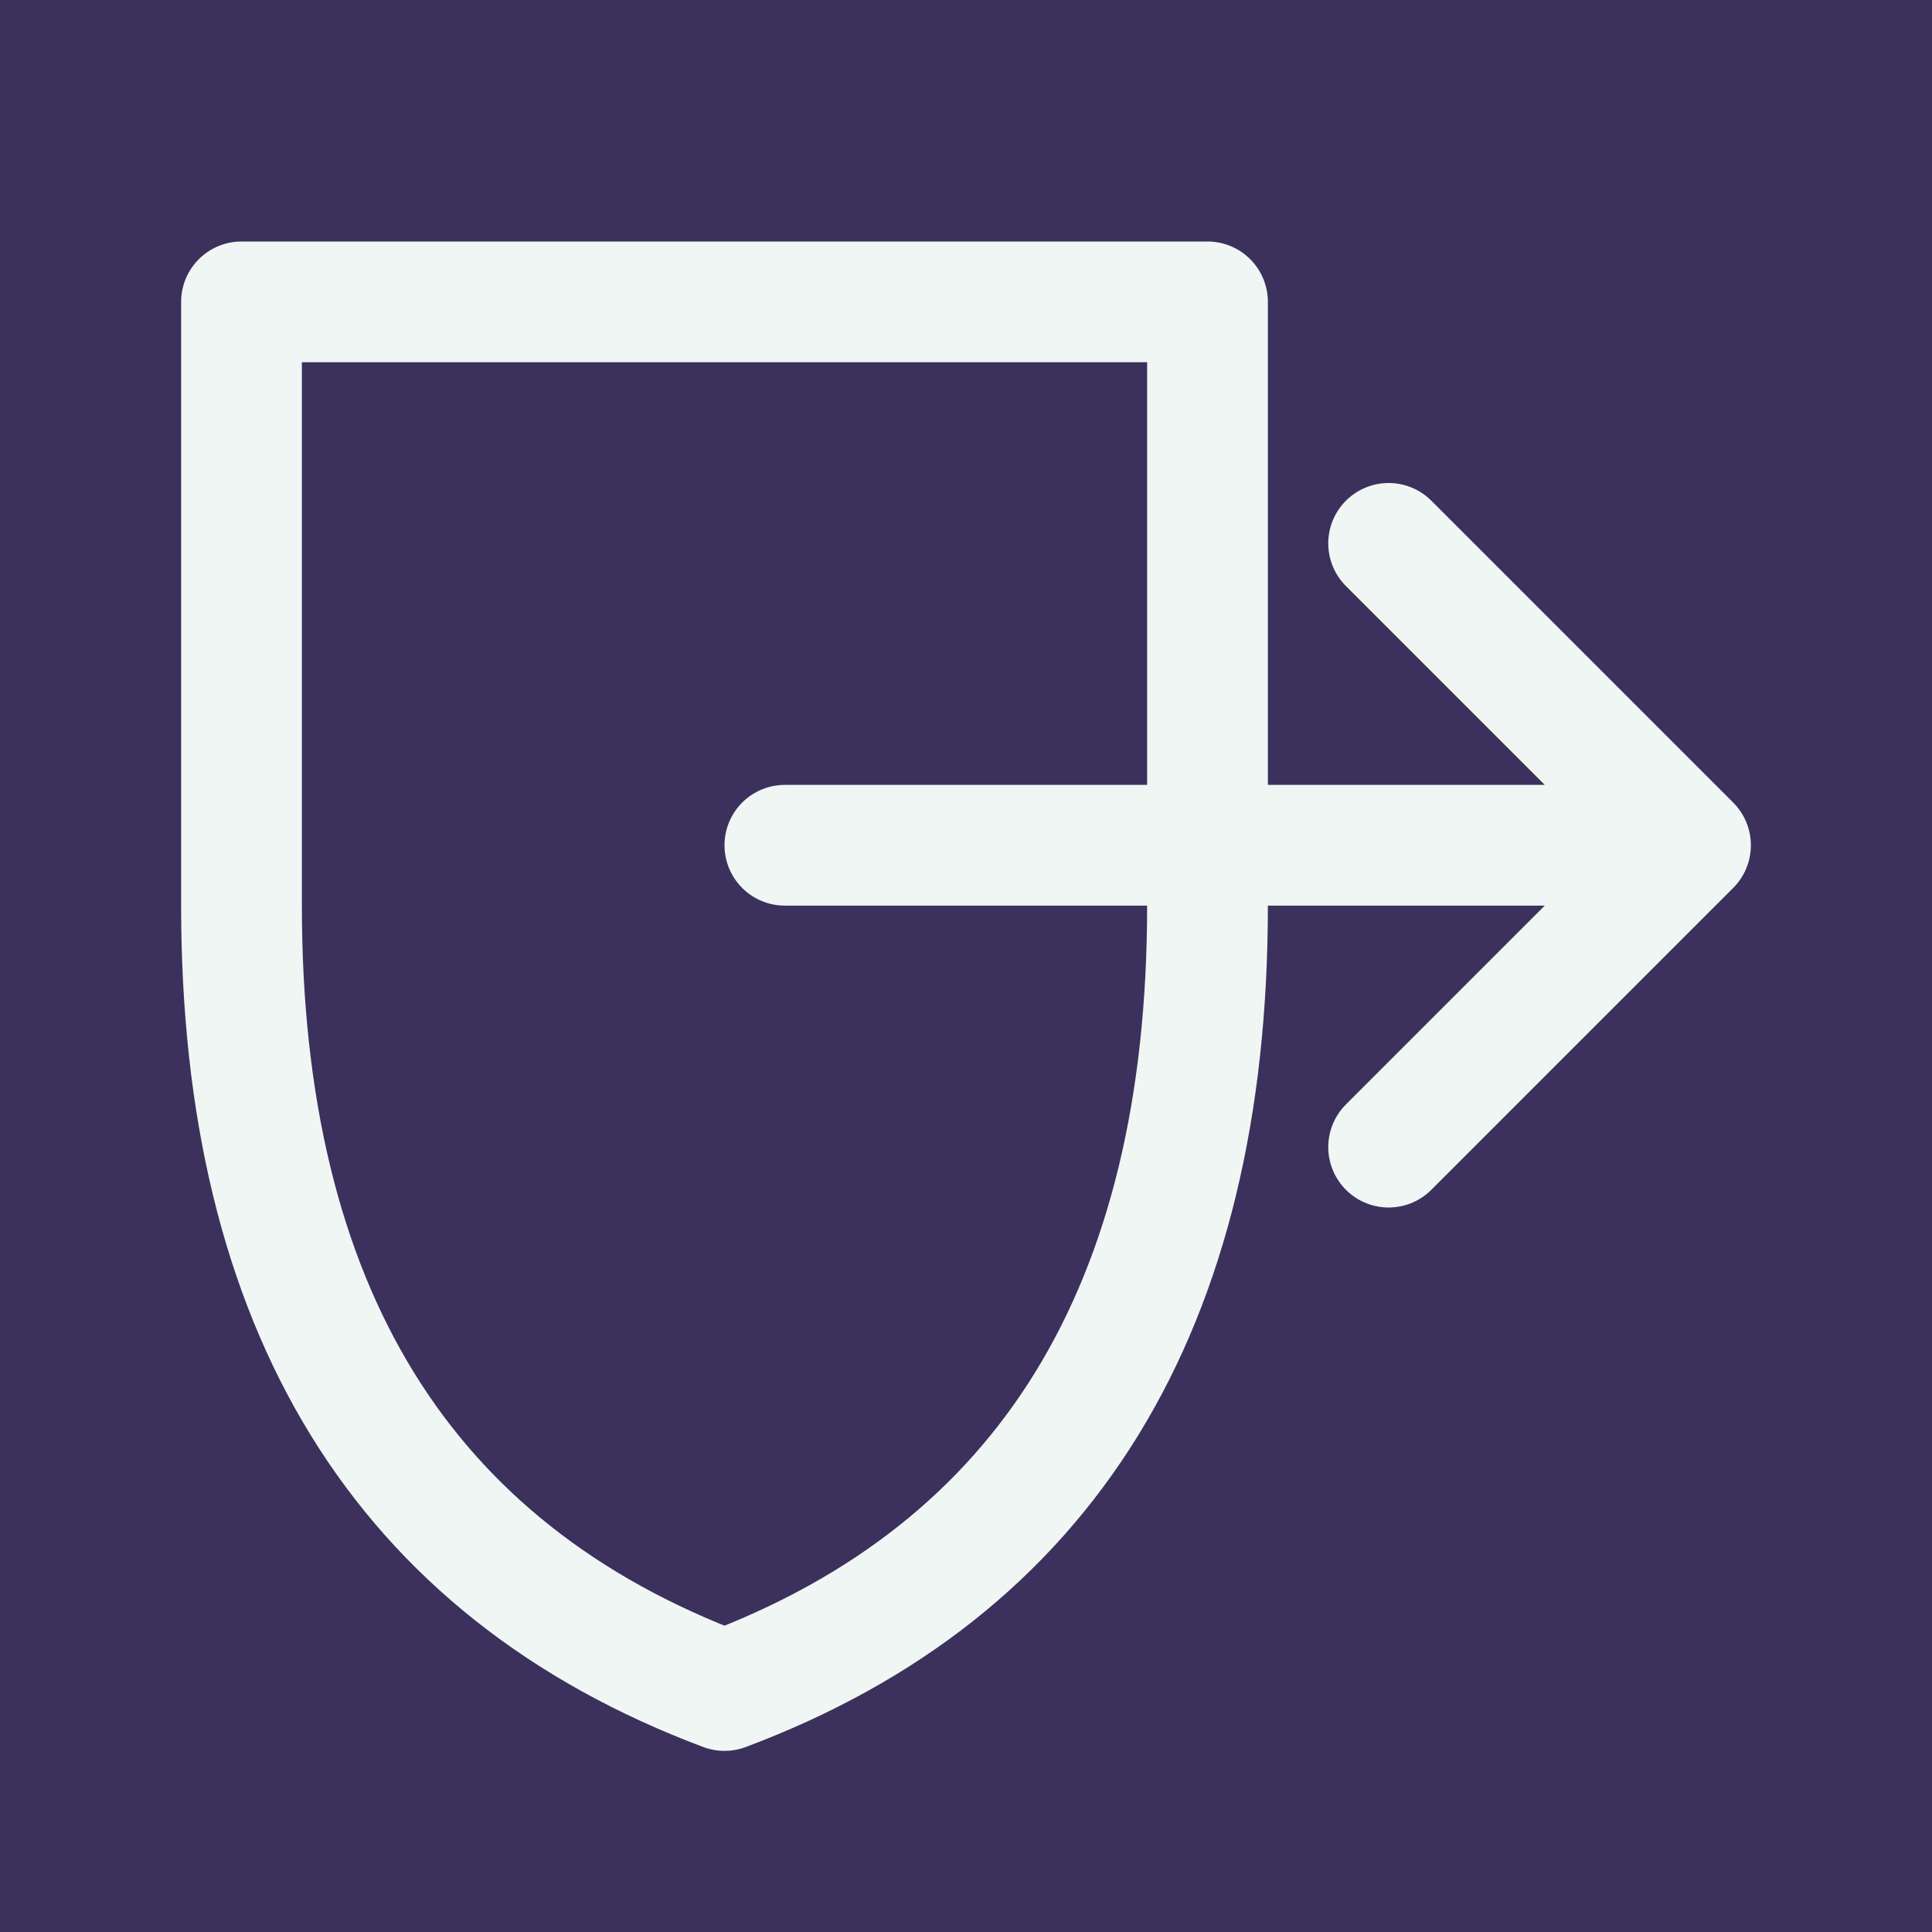
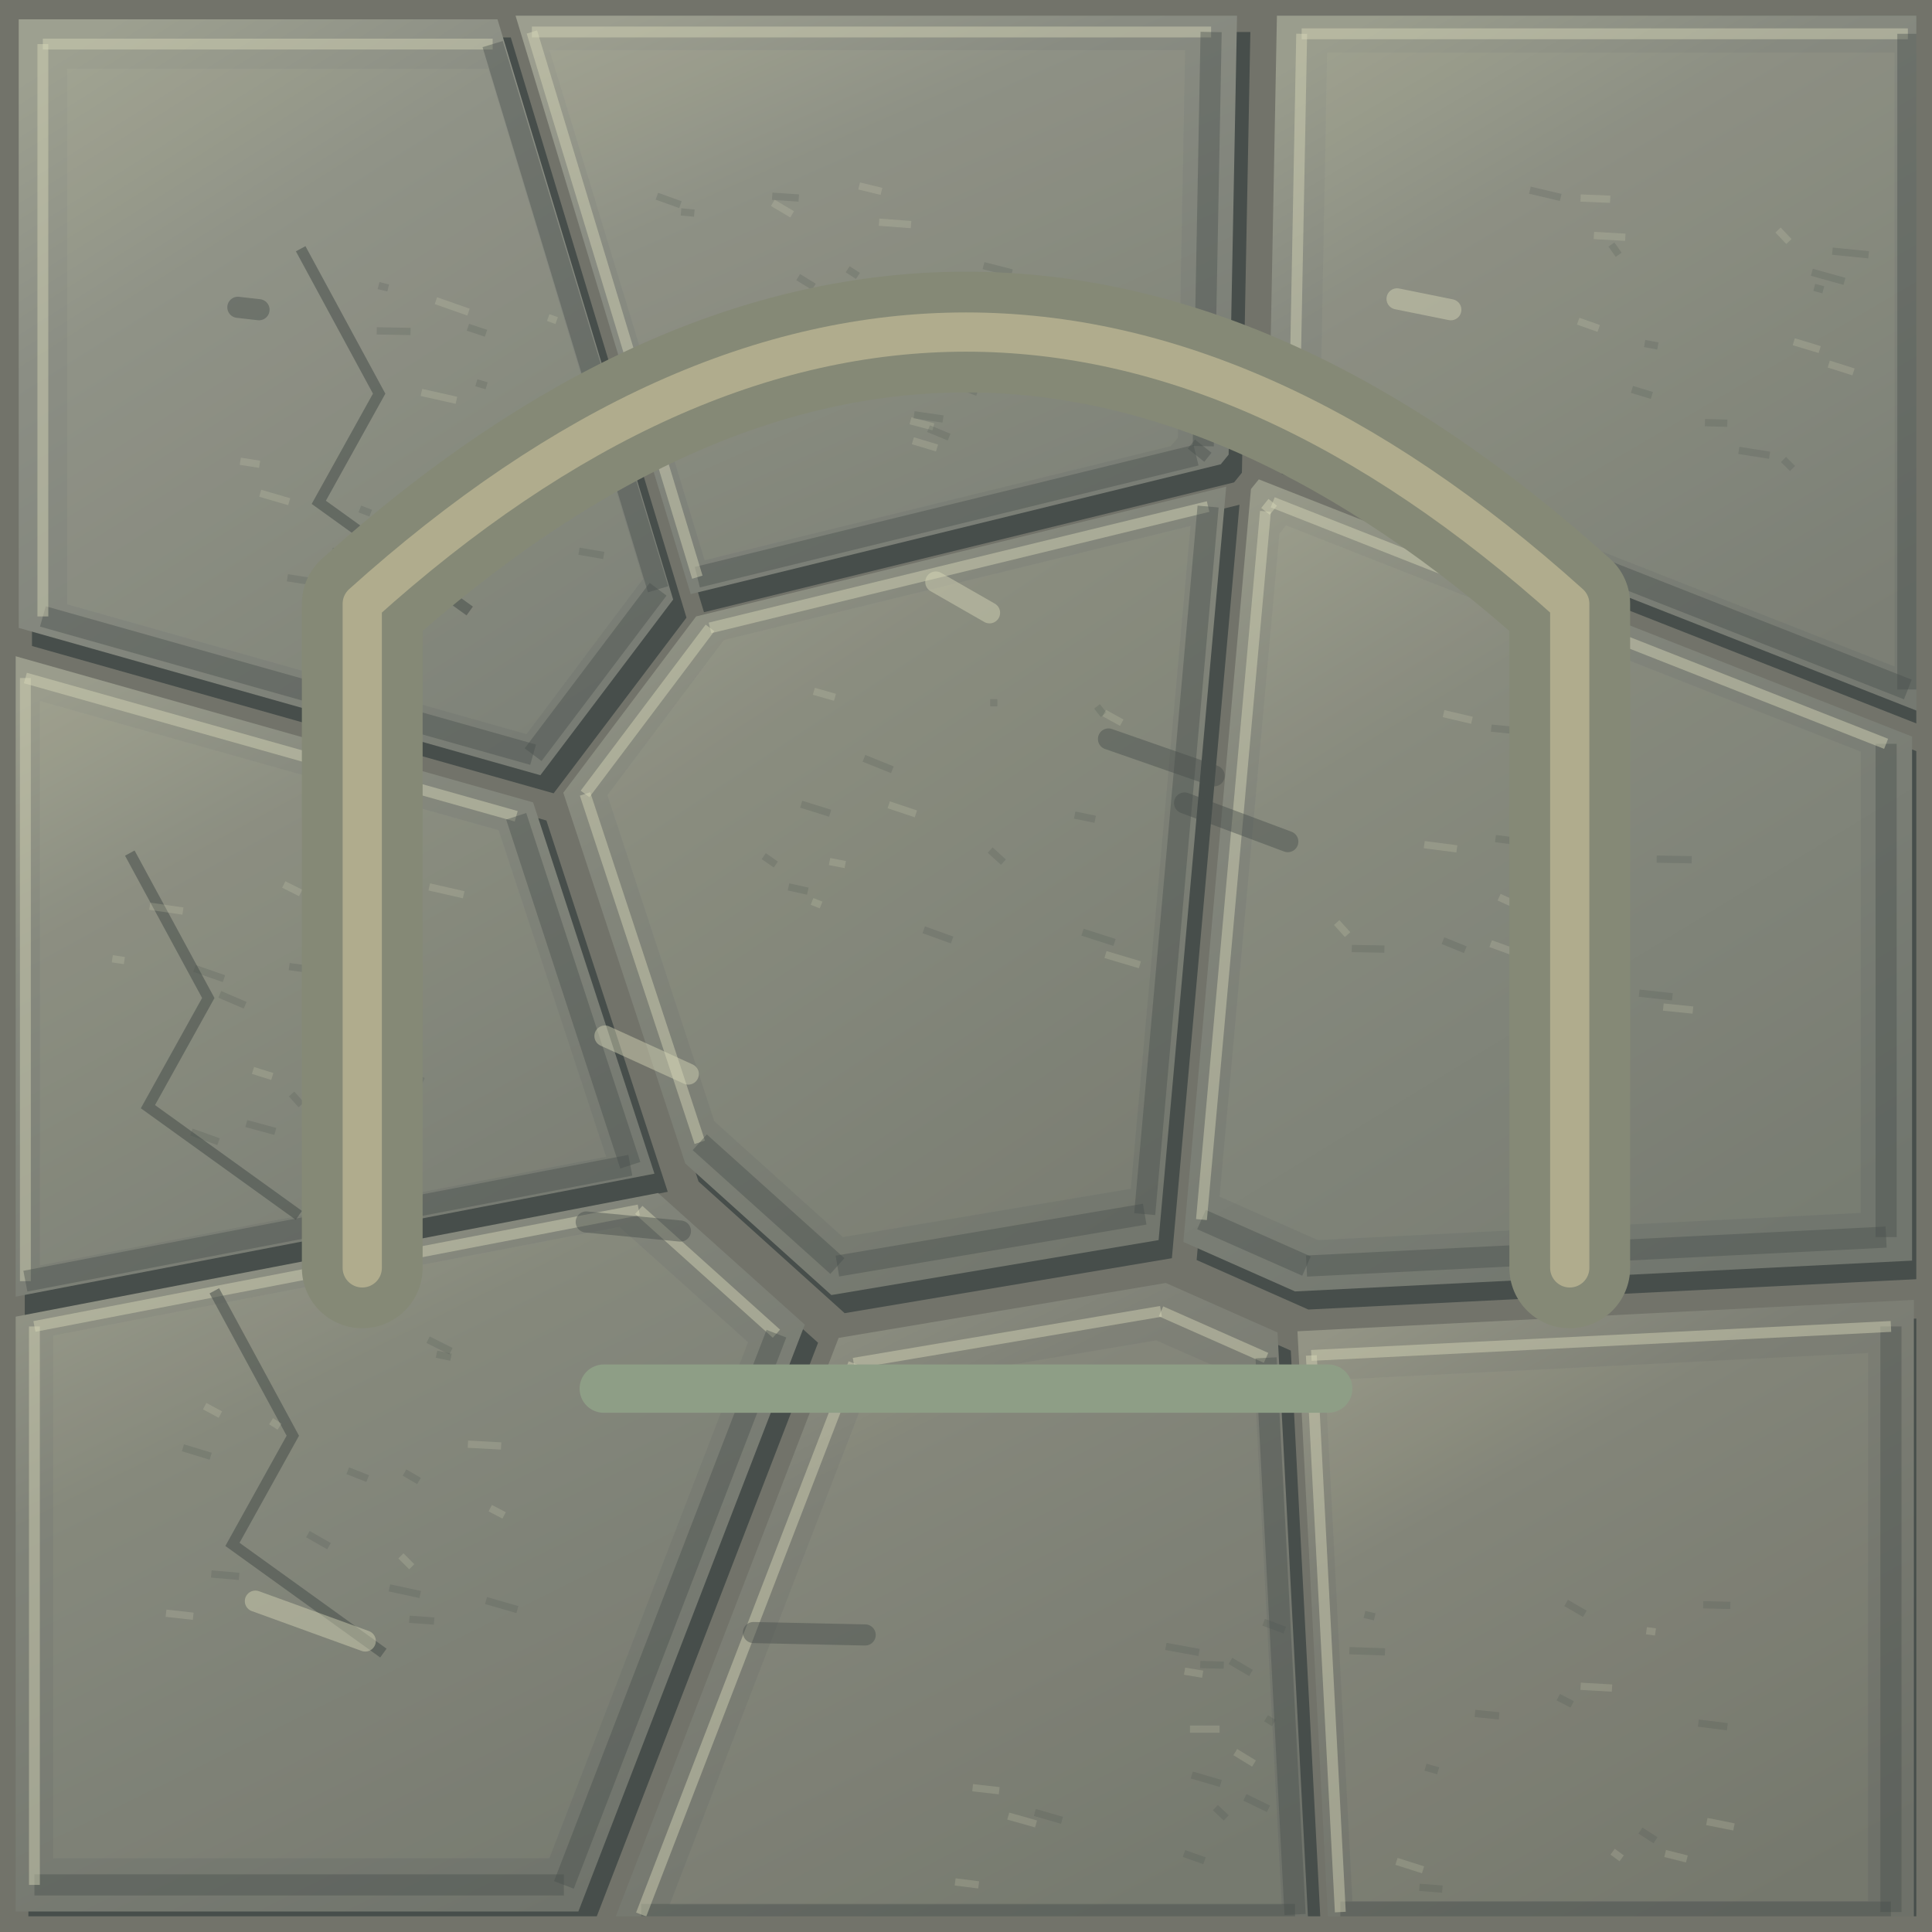
- <svg xmlns="http://www.w3.org/2000/svg" width="64" height="64" viewBox="0 0 32 32">
-   <rect width="32" height="32" fill="#3b315c" />
-   <g color="#eff6f4" stroke-linecap="round" stroke-linejoin="round">
-     <path d="M4 5h16v10q0 10-8 13Q4 25 4 15Z" fill="none" stroke="currentColor" stroke-width="2" />
-     <path d="M13 14h15m-5-5 5 5-5 5" fill="none" stroke="currentColor" stroke-width="2" />
+ <svg xmlns="http://www.w3.org/2000/svg" width="128" height="128" viewBox="0 0 32 32">
+   <defs>
+     <linearGradient id="stone0" x1=".15" y1="0" x2=".7" y2="1">
+       <stop stop-color="#9da090" />
+       <stop offset=".3" stop-color="#8b8e84" />
+       <stop offset="1" stop-color="#787c74" />
+     </linearGradient>
+     <linearGradient id="stone1" x1=".15" y1="0" x2=".7" y2="1">
+       <stop stop-color="#9c9e8f" />
+       <stop offset=".3" stop-color="#898c82" />
+       <stop offset="1" stop-color="#777b73" />
+     </linearGradient>
+     <linearGradient id="stone2" x1=".15" y1="0" x2=".7" y2="1">
+       <stop stop-color="#9a9d8d" />
+       <stop offset=".3" stop-color="#878a80" />
+       <stop offset="1" stop-color="#757971" />
+     </linearGradient>
+     <linearGradient id="stone3" x1=".15" y1="0" x2=".7" y2="1">
+       <stop stop-color="#9a9c8c" />
+       <stop offset=".3" stop-color="#86897e" />
+       <stop offset="1" stop-color="#747870" />
+     </linearGradient>
+     <linearGradient id="stone4" x1=".15" y1="0" x2=".7" y2="1">
+       <stop stop-color="#989a8a" />
+       <stop offset=".3" stop-color="#84877c" />
+       <stop offset="1" stop-color="#73776e" />
+     </linearGradient>
+     <linearGradient id="stone5" x1=".15" y1="0" x2=".7" y2="1">
+       <stop stop-color="#979989" />
+       <stop offset=".3" stop-color="#82857b" />
+       <stop offset="1" stop-color="#71766e" />
+     </linearGradient>
+     <linearGradient id="stone6" x1=".15" y1="0" x2=".7" y2="1">
+       <stop stop-color="#959788" />
+       <stop offset=".3" stop-color="#808379" />
+       <stop offset="1" stop-color="#70746c" />
+     </linearGradient>
+     <linearGradient id="stone7" x1=".15" y1="0" x2=".7" y2="1">
+       <stop stop-color="#949686" />
+       <stop offset=".3" stop-color="#7f8177" />
+       <stop offset="1" stop-color="#6f736b" />
+     </linearGradient>
+     <linearGradient id="stone8" x1=".15" y1="0" x2=".7" y2="1">
+       <stop stop-color="#939485" />
+       <stop offset=".3" stop-color="#7d7f75" />
+       <stop offset="1" stop-color="#6e7169" />
+     </linearGradient>
+     <linearGradient id="plank" x1="0" y1="0" x2="1" y2=".15">
+       <stop stop-color="#a8ab99" />
+       <stop offset=".18" stop-color="#92968b" />
+       <stop offset=".85" stop-color="#878b81" />
+       <stop offset="1" stop-color="#474e4b" />
+     </linearGradient>
+     <radialGradient id="waterlight">
+       <stop stop-color="#d8d8b7" stop-opacity=".45" />
+       <stop offset="1" stop-color="#92968b" stop-opacity="0" />
+     </radialGradient>
+     <filter id="soft" x="-.5" y="-.5" width="2" height="2">
+       <feGaussianBlur stdDeviation=".55" />
+     </filter>
+     <linearGradient id="basalt" x1="0" y1="0" x2=".7" y2="1">
+       <stop stop-color="#45424c" />
+       <stop offset=".45" stop-color="#2c2d3b" />
+       <stop offset="1" stop-color="#171d2a" />
+     </linearGradient>
+     <linearGradient id="roof" x1="0" y1="0" x2=".6" y2="1">
+       <stop stop-color="#cf9b77" />
+       <stop offset=".45" stop-color="#aa594f" />
+       <stop offset=".5" stop-color="#e1af80" />
+       <stop offset=".53" stop-color="#8d414b" />
+       <stop offset="1" stop-color="#513242" />
+     </linearGradient>
+     <linearGradient id="rockTop" x1="0" y1="0" x2=".8" y2="1">
+       <stop stop-color="#c6d6bb" />
+       <stop offset=".6" stop-color="#8ca99d" />
+       <stop offset="1" stop-color="#608087" />
+     </linearGradient>
+     <linearGradient id="rockFace" x1="0" y1="0" x2=".5" y2="1">
+       <stop stop-color="#6b8d94" />
+       <stop offset="1" stop-color="#304959" />
+     </linearGradient>
+     <radialGradient id="glow">
+       <stop stop-color="#fff3bc" stop-opacity=".8" />
+       <stop offset=".25" stop-color="#ffc174" stop-opacity=".3" />
+       <stop offset="1" stop-color="#ffbc73" stop-opacity="0" />
+     </radialGradient>
+     <radialGradient id="spring" cx=".3" cy=".25">
+       <stop stop-color="#a3f6db" />
+       <stop offset=".4" stop-color="#42c5c1" />
+       <stop offset="1" stop-color="#1e708e" />
+     </radialGradient>
+     <linearGradient id="canvas" x1="0" y1="0" x2="0" y2="1">
+       <stop stop-color="#fff1ca" />
+       <stop offset=".6" stop-color="#d8bf8f" />
+       <stop offset="1" stop-color="#9c8068" />
+     </linearGradient>
+     <clipPath id="interior">
+       <rect x=".26" y=".26" width="31.48" height="31.48" />
+     </clipPath>
+     <pattern id="ground" width="32" height="32" patternUnits="userSpaceOnUse">
+       <path d="M0.31 0.32L8.24 0.32L11.15 9.93L8.95 12.84L0.31 10.4Z" fill="#474e4b" stroke="none" stroke-width="0" transform="translate(.22 .3)" />
+       <path d="M0.31 0.32L8.24 0.32L11.15 9.93L8.95 12.84L0.31 10.4Z" fill="url(#stone0)" stroke="none" stroke-width="0.5" />
+       <path d="M1.11 1.14L8.09 1.14L10.65 9.59L8.72 12.16L1.11 10.01Z" fill="#d8d8b7" stroke="none" stroke-width="0" opacity="0.065" />
+       <path d="M0.71 0.73L8.16 0.73" fill="none" stroke="#d8d8b7" stroke-width="0.18" opacity="0.45" />
+       <path d="M8.16 0.73L10.9 9.76" fill="none" stroke="#474e4b" stroke-width="0.35" opacity="0.4" />
+       <path d="M10.9 9.76L8.83 12.5" fill="none" stroke="#474e4b" stroke-width="0.35" opacity="0.4" />
+       <path d="M8.83 12.5L0.71 10.21" fill="none" stroke="#474e4b" stroke-width="0.35" opacity="0.4" />
+       <path d="M0.71 10.21L0.71 0.73" fill="none" stroke="#d8d8b7" stroke-width="0.18" opacity="0.45" />
+       <path d="M4.98 4.12l1.3 2.4-1 1.8 2.5 1.8" fill="none" stroke="#474e4b" stroke-width="0.18" opacity=".55" />
+       <path d="M8.83 8.8l0.1 0.09" fill="none" stroke="#d8d8b7" stroke-width="0.12" opacity=".2" />
+       <path d="M8.57 7.25l0.24 0.14" fill="none" stroke="#474e4b" stroke-width="0.12" opacity=".2" />
+       <path d="M6.27 4.73l0.16 0.04" fill="none" stroke="#474e4b" stroke-width="0.12" opacity=".2" />
+       <path d="M7.22 4.98l0.54 0.19" fill="none" stroke="#d8d8b7" stroke-width="0.12" opacity=".2" />
+       <path d="M5.5 9.13l0.11 0.02" fill="none" stroke="#474e4b" stroke-width="0.12" opacity=".2" />
+       <path d="M7.89 6.34l0.17 0.05" fill="none" stroke="#474e4b" stroke-width="0.12" opacity=".2" />
+       <path d="M6.98 6.5l0.58 0.13" fill="none" stroke="#d8d8b7" stroke-width="0.12" opacity=".2" />
+       <path d="M7.75 5.42l0.3 0.1" fill="none" stroke="#474e4b" stroke-width="0.12" opacity=".2" />
+       <path d="M9.59 9.13l0.41 0.07" fill="none" stroke="#474e4b" stroke-width="0.12" opacity=".2" />
+       <path d="M9.08 5.26l0.14 0.05" fill="none" stroke="#d8d8b7" stroke-width="0.12" opacity=".2" />
+       <path d="M6.24 5.48l0.56 0.01" fill="none" stroke="#474e4b" stroke-width="0.12" opacity=".2" />
+       <path d="M4.76 9.57l0.58 0.09" fill="none" stroke="#474e4b" stroke-width="0.12" opacity=".2" />
+       <path d="M3.98 7.64l0.32 0.05" fill="none" stroke="#d8d8b7" stroke-width="0.12" opacity=".2" />
+       <path d="M5.96 8.43l0.18 0.07" fill="none" stroke="#474e4b" stroke-width="0.12" opacity=".2" />
+       <path d="M8.47 7.87l0.36 0.03" fill="none" stroke="#474e4b" stroke-width="0.12" opacity=".2" />
+       <path d="M4.31 8.17l0.48 0.14" fill="none" stroke="#d8d8b7" stroke-width="0.12" opacity=".2" />
+       <path d="M8.53 0.23L20.49 0.23L20.35 7.53L20.22 7.69L11.44 9.84Z" fill="#474e4b" stroke="none" stroke-width="0" transform="translate(.22 .3)" />
+       <path d="M8.53 0.23L20.49 0.23L20.35 7.53L20.22 7.69L11.44 9.84Z" fill="url(#stone1)" stroke="none" stroke-width="0.5" />
+       <path d="M9.1 0.83L19.63 0.83L19.51 7.25L19.39 7.39L11.67 9.28Z" fill="#d8d8b7" stroke="none" stroke-width="0" opacity="0.065" />
+       <path d="M8.81 0.53L20.06 0.53" fill="none" stroke="#d8d8b7" stroke-width="0.18" opacity="0.45" />
+       <path d="M20.06 0.53L19.93 7.39" fill="none" stroke="#474e4b" stroke-width="0.35" opacity="0.4" />
+       <path d="M19.93 7.39L19.81 7.54" fill="none" stroke="#474e4b" stroke-width="0.35" opacity="0.4" />
+       <path d="M19.81 7.54L11.55 9.56" fill="none" stroke="#474e4b" stroke-width="0.35" opacity="0.4" />
+       <path d="M11.55 9.56L8.81 0.53" fill="none" stroke="#d8d8b7" stroke-width="0.18" opacity="0.45" />
+       <path d="M15.12 7.3l0.4 0.12" fill="none" stroke="#d8d8b7" stroke-width="0.12" opacity=".2" />
+       <path d="M12.79 3.25l0.44 0.03" fill="none" stroke="#474e4b" stroke-width="0.12" opacity=".2" />
+       <path d="M10.88 3.25l0.39 0.14" fill="none" stroke="#474e4b" stroke-width="0.12" opacity=".2" />
+       <path d="M15.08 6.97l0.38 0.1" fill="none" stroke="#d8d8b7" stroke-width="0.12" opacity=".2" />
+       <path d="M15.96 6.41l0.23 0.09" fill="none" stroke="#474e4b" stroke-width="0.12" opacity=".2" />
+       <path d="M15.14 6.87l0.48 0.07" fill="none" stroke="#474e4b" stroke-width="0.12" opacity=".2" />
+       <path d="M14.35 6.33l0.48 0.18" fill="none" stroke="#d8d8b7" stroke-width="0.12" opacity=".2" />
+       <path d="M11.28 3.51l0.22 0.02" fill="none" stroke="#474e4b" stroke-width="0.12" opacity=".2" />
+       <path d="M12.51 6.34l0.21 0.08" fill="none" stroke="#474e4b" stroke-width="0.12" opacity=".2" />
+       <path d="M14.56 3.68l0.53 0.04" fill="none" stroke="#d8d8b7" stroke-width="0.12" opacity=".2" />
+       <path d="M14.04 4.46l0.17 0.11" fill="none" stroke="#474e4b" stroke-width="0.12" opacity=".2" />
+       <path d="M13.22 4.59l0.26 0.16" fill="none" stroke="#474e4b" stroke-width="0.12" opacity=".2" />
+       <path d="M12.8 3.36l0.32 0.19" fill="none" stroke="#d8d8b7" stroke-width="0.12" opacity=".2" />
+       <path d="M15.38 7.1l0.34 0.14" fill="none" stroke="#474e4b" stroke-width="0.12" opacity=".2" />
+       <path d="M16.29 4.4l0.47 0.12" fill="none" stroke="#474e4b" stroke-width="0.12" opacity=".2" />
+       <path d="M14.23 3.08l0.37 0.09" fill="none" stroke="#d8d8b7" stroke-width="0.12" opacity=".2" />
+       <path d="M21.15 0.25L31.82 0.25L31.82 11.8L21.01 7.55Z" fill="#474e4b" stroke="none" stroke-width="0" transform="translate(.22 .3)" />
+       <path d="M21.15 0.25L31.82 0.25L31.82 11.8L21.01 7.55Z" fill="url(#stone2)" stroke="none" stroke-width="0.5" />
+       <path d="M21.98 0.87L31.38 0.87L31.38 11.04L21.86 7.3Z" fill="#d8d8b7" stroke="none" stroke-width="0" opacity="0.065" />
+       <path d="M21.56 0.56L31.6 0.56" fill="none" stroke="#d8d8b7" stroke-width="0.18" opacity="0.45" />
+       <path d="M31.6 0.56L31.6 11.42" fill="none" stroke="#474e4b" stroke-width="0.35" opacity="0.4" />
+       <path d="M31.6 11.42L21.43 7.42" fill="none" stroke="#474e4b" stroke-width="0.35" opacity="0.4" />
+       <path d="M21.43 7.42L21.56 0.56" fill="none" stroke="#d8d8b7" stroke-width="0.18" opacity="0.45" />
+       <path d="M30.29 6.03l0.41 0.13" fill="none" stroke="#d8d8b7" stroke-width="0.12" opacity=".2" />
+       <path d="M28.24 7l0.37 0.01" fill="none" stroke="#474e4b" stroke-width="0.12" opacity=".2" />
+       <path d="M30.05 4.76l0.15 0.04" fill="none" stroke="#474e4b" stroke-width="0.12" opacity=".2" />
+       <path d="M26.14 5.32l0.34 0.12" fill="none" stroke="#d8d8b7" stroke-width="0.12" opacity=".2" />
+       <path d="M25.34 3.15l0.51 0.12" fill="none" stroke="#474e4b" stroke-width="0.12" opacity=".2" />
+       <path d="M29.54 7.61l0.15 0.15" fill="none" stroke="#474e4b" stroke-width="0.12" opacity=".2" />
+       <path d="M26.4 3.9l0.52 0.03" fill="none" stroke="#d8d8b7" stroke-width="0.12" opacity=".2" />
+       <path d="M26.69 4.05l0.12 0.17" fill="none" stroke="#474e4b" stroke-width="0.12" opacity=".2" />
+       <path d="M30.01 4.51l0.54 0.15" fill="none" stroke="#474e4b" stroke-width="0.12" opacity=".2" />
+       <path d="M26.18 3.28l0.49 0.02" fill="none" stroke="#d8d8b7" stroke-width="0.12" opacity=".2" />
+       <path d="M27.24 5.69l0.22 0.04" fill="none" stroke="#474e4b" stroke-width="0.12" opacity=".2" />
+       <path d="M30.35 4.16l0.6 0.06" fill="none" stroke="#474e4b" stroke-width="0.12" opacity=".2" />
+       <path d="M29.45 3.81l0.18 0.19" fill="none" stroke="#d8d8b7" stroke-width="0.12" opacity=".2" />
+       <path d="M27.03 6.45l0.33 0.1" fill="none" stroke="#474e4b" stroke-width="0.12" opacity=".2" />
+       <path d="M28.8 7.46l0.51 0.08" fill="none" stroke="#474e4b" stroke-width="0.12" opacity=".2" />
+       <path d="M29.71 5.66l0.43 0.13" fill="none" stroke="#d8d8b7" stroke-width="0.12" opacity=".2" />
+       <path d="M0.19 21.49L0.19 10.85L8.83 13.29L10.84 19.44Z" fill="#474e4b" stroke="none" stroke-width="0" transform="translate(.22 .3)" />
+       <path d="M0.19 21.49L0.19 10.85L8.83 13.29L10.84 19.44Z" fill="url(#stone3)" stroke="none" stroke-width="0.5" />
+       <path d="M0.66 20.96L0.66 11.61L8.26 13.75L10.04 19.16Z" fill="#d8d8b7" stroke="none" stroke-width="0" opacity="0.065" />
+       <path d="M0.42 21.22L0.42 11.23" fill="none" stroke="#d8d8b7" stroke-width="0.18" opacity="0.45" />
+       <path d="M0.42 11.23L8.55 13.52" fill="none" stroke="#d8d8b7" stroke-width="0.18" opacity="0.45" />
+       <path d="M8.55 13.52L10.44 19.3" fill="none" stroke="#474e4b" stroke-width="0.35" opacity="0.4" />
+       <path d="M10.44 19.3L0.42 21.22" fill="none" stroke="#474e4b" stroke-width="0.35" opacity="0.4" />
+       <path d="M2.15 14.13l1.3 2.4-1 1.8 2.5 1.8" fill="none" stroke="#474e4b" stroke-width="0.18" opacity=".55" />
+       <path d="M7.11 14.69l0.57 0.13" fill="none" stroke="#d8d8b7" stroke-width="0.12" opacity=".2" />
+       <path d="M4.08 18.61l0.48 0.13" fill="none" stroke="#474e4b" stroke-width="0.12" opacity=".2" />
+       <path d="M4.79 16.01l0.52 0.07" fill="none" stroke="#474e4b" stroke-width="0.12" opacity=".2" />
+       <path d="M4.7 14.65l0.28 0.14" fill="none" stroke="#d8d8b7" stroke-width="0.12" opacity=".2" />
+       <path d="M4.83 18.12l0.16 0.18" fill="none" stroke="#474e4b" stroke-width="0.12" opacity=".2" />
+       <path d="M6.6 17.72l0.41 0.19" fill="none" stroke="#474e4b" stroke-width="0.12" opacity=".2" />
+       <path d="M2.48 15.01l0.55 0.08" fill="none" stroke="#d8d8b7" stroke-width="0.12" opacity=".2" />
+       <path d="M6.69 15.72l0.12 0.1" fill="none" stroke="#474e4b" stroke-width="0.12" opacity=".2" />
+       <path d="M3.64 16.47l0.42 0.18" fill="none" stroke="#474e4b" stroke-width="0.12" opacity=".2" />
+       <path d="M5.83 17.29l0.52 0.15" fill="none" stroke="#d8d8b7" stroke-width="0.12" opacity=".2" />
+       <path d="M5.55 19.03l0.35 0.06" fill="none" stroke="#474e4b" stroke-width="0.12" opacity=".2" />
+       <path d="M3.22 16.04l0.49 0.17" fill="none" stroke="#474e4b" stroke-width="0.12" opacity=".2" />
+       <path d="M1.86 15.88l0.2 0.03" fill="none" stroke="#d8d8b7" stroke-width="0.12" opacity=".2" />
+       <path d="M3.17 18.75l0.45 0.16" fill="none" stroke="#474e4b" stroke-width="0.12" opacity=".2" />
+       <path d="M6.1 15.96l0.41 0.04" fill="none" stroke="#474e4b" stroke-width="0.12" opacity=".2" />
+       <path d="M4.19 17.73l0.32 0.1" fill="none" stroke="#d8d8b7" stroke-width="0.12" opacity=".2" />
+       <path d="M11.35 19.27L9.33 13.13L11.53 10.21L20.31 8.06L19.19 20.54L13.77 21.45Z" fill="#474e4b" stroke="none" stroke-width="0" transform="translate(.22 .3)" />
+       <path d="M11.35 19.27L9.33 13.13L11.53 10.21L20.31 8.06L19.19 20.54L13.77 21.45Z" fill="url(#stone4)" stroke="none" stroke-width="0.5" />
+       <path d="M11.83 18.57L10.06 13.17L11.99 10.6L19.72 8.71L18.73 19.69L13.96 20.49Z" fill="#d8d8b7" stroke="none" stroke-width="0" opacity="0.065" />
+       <path d="M11.59 18.92L9.69 13.15" fill="none" stroke="#d8d8b7" stroke-width="0.18" opacity="0.45" />
+       <path d="M9.69 13.15L11.76 10.4" fill="none" stroke="#d8d8b7" stroke-width="0.18" opacity="0.45" />
+       <path d="M11.76 10.4L20.01 8.39" fill="none" stroke="#d8d8b7" stroke-width="0.18" opacity="0.45" />
+       <path d="M20.01 8.39L18.96 20.11" fill="none" stroke="#474e4b" stroke-width="0.35" opacity="0.4" />
+       <path d="M18.96 20.11L13.87 20.97" fill="none" stroke="#474e4b" stroke-width="0.35" opacity="0.4" />
+       <path d="M13.87 20.97L11.59 18.92" fill="none" stroke="#474e4b" stroke-width="0.35" opacity="0.4" />
+       <path d="M14.72 13.33l0.45 0.15" fill="none" stroke="#d8d8b7" stroke-width="0.12" opacity=".2" />
+       <path d="M17.8 13.5l0.34 0.07" fill="none" stroke="#474e4b" stroke-width="0.12" opacity=".2" />
+       <path d="M16.4 14.08l0.22 0.2" fill="none" stroke="#474e4b" stroke-width="0.12" opacity=".2" />
+       <path d="M13.45 14.93l0.15 0.06" fill="none" stroke="#d8d8b7" stroke-width="0.12" opacity=".2" />
+       <path d="M17.93 15.44l0.53 0.17" fill="none" stroke="#474e4b" stroke-width="0.12" opacity=".2" />
+       <path d="M18.17 11.7l0.11 0.14" fill="none" stroke="#474e4b" stroke-width="0.12" opacity=".2" />
+       <path d="M18.31 15.81l0.57 0.17" fill="none" stroke="#d8d8b7" stroke-width="0.12" opacity=".2" />
+       <path d="M14.31 12.56l0.47 0.19" fill="none" stroke="#474e4b" stroke-width="0.12" opacity=".2" />
+       <path d="M15.3 15.4l0.47 0.17" fill="none" stroke="#474e4b" stroke-width="0.12" opacity=".2" />
+       <path d="M13.74 14.27l0.26 0.05" fill="none" stroke="#d8d8b7" stroke-width="0.12" opacity=".2" />
+       <path d="M13.06 14.69l0.32 0.07" fill="none" stroke="#474e4b" stroke-width="0.12" opacity=".2" />
+       <path d="M13.27 13.32l0.48 0.15" fill="none" stroke="#474e4b" stroke-width="0.12" opacity=".2" />
+       <path d="M18.29 11.81l0.29 0.16" fill="none" stroke="#d8d8b7" stroke-width="0.12" opacity=".2" />
+       <path d="M16.4 11.64l0.12 0" fill="none" stroke="#474e4b" stroke-width="0.12" opacity=".2" />
+       <path d="M12.65 14.18l0.2 0.14" fill="none" stroke="#474e4b" stroke-width="0.12" opacity=".2" />
+       <path d="M13.48 11.45l0.35 0.1" fill="none" stroke="#d8d8b7" stroke-width="0.12" opacity=".2" />
+       <path d="M31.67 12.2L31.67 20.88L21.45 21.39L19.6 20.57L20.72 8.1L20.85 7.94Z" fill="#474e4b" stroke="none" stroke-width="0" transform="translate(.22 .3)" />
+       <path d="M31.67 12.2L31.67 20.88L21.45 21.39L19.6 20.57L20.72 8.1L20.85 7.94Z" fill="url(#stone5)" stroke="none" stroke-width="0.5" />
+       <path d="M30.82 12.45L30.82 20.09L21.83 20.54L20.2 19.82L21.19 8.84L21.3 8.7Z" fill="#d8d8b7" stroke="none" stroke-width="0" opacity="0.065" />
+       <path d="M31.24 12.32L31.24 20.49" fill="none" stroke="#474e4b" stroke-width="0.35" opacity="0.4" />
+       <path d="M31.24 20.49L21.64 20.97" fill="none" stroke="#474e4b" stroke-width="0.35" opacity="0.4" />
+       <path d="M21.64 20.97L19.9 20.2" fill="none" stroke="#474e4b" stroke-width="0.35" opacity="0.4" />
+       <path d="M19.9 20.2L20.96 8.47" fill="none" stroke="#d8d8b7" stroke-width="0.18" opacity="0.45" />
+       <path d="M20.96 8.47L21.08 8.32" fill="none" stroke="#d8d8b7" stroke-width="0.18" opacity="0.45" />
+       <path d="M21.08 8.32L31.24 12.32" fill="none" stroke="#d8d8b7" stroke-width="0.18" opacity="0.45" />
+       <path d="M24.83 14.86l0.24 0.11" fill="none" stroke="#d8d8b7" stroke-width="0.12" opacity=".2" />
+       <path d="M25.41 14.97l0.15 0.19" fill="none" stroke="#474e4b" stroke-width="0.12" opacity=".2" />
+       <path d="M24.77 13.89l0.56 0.07" fill="none" stroke="#474e4b" stroke-width="0.12" opacity=".2" />
+       <path d="M23.59 13.99l0.54 0.07" fill="none" stroke="#d8d8b7" stroke-width="0.12" opacity=".2" />
+       <path d="M24.7 12.06l0.6 0.06" fill="none" stroke="#474e4b" stroke-width="0.12" opacity=".2" />
+       <path d="M26.67 11.91l0.25 0" fill="none" stroke="#474e4b" stroke-width="0.12" opacity=".2" />
+       <path d="M22.14 15.28l0.18 0.2" fill="none" stroke="#d8d8b7" stroke-width="0.12" opacity=".2" />
+       <path d="M27.15 16.45l0.55 0.06" fill="none" stroke="#474e4b" stroke-width="0.12" opacity=".2" />
+       <path d="M25.41 12.32l0.45 0.14" fill="none" stroke="#474e4b" stroke-width="0.12" opacity=".2" />
+       <path d="M24.69 15.63l0.47 0.17" fill="none" stroke="#d8d8b7" stroke-width="0.12" opacity=".2" />
+       <path d="M22.39 15.71l0.54 0.01" fill="none" stroke="#474e4b" stroke-width="0.12" opacity=".2" />
+       <path d="M26.45 11.94l0.21 0.09" fill="none" stroke="#474e4b" stroke-width="0.12" opacity=".2" />
+       <path d="M27.55 16.68l0.49 0.05" fill="none" stroke="#d8d8b7" stroke-width="0.12" opacity=".2" />
+       <path d="M23.9 15.58l0.37 0.15" fill="none" stroke="#474e4b" stroke-width="0.12" opacity=".2" />
+       <path d="M27.44 14.23l0.58 0.01" fill="none" stroke="#474e4b" stroke-width="0.12" opacity=".2" />
+       <path d="M23.91 11.82l0.47 0.11" fill="none" stroke="#d8d8b7" stroke-width="0.12" opacity=".2" />
+       <path d="M9.58 31.66L0.25 31.66L0.25 21.81L10.9 19.76L13.33 21.94Z" fill="#474e4b" stroke="none" stroke-width="0" transform="translate(.22 .3)" />
+       <path d="M9.58 31.66L0.25 31.66L0.25 21.81L10.9 19.76L13.33 21.94Z" fill="url(#stone6)" stroke="none" stroke-width="0.5" />
+       <path d="M9.1 30.78L0.88 30.78L0.88 22.12L10.26 20.32L12.39 22.23Z" fill="#d8d8b7" stroke="none" stroke-width="0" opacity="0.065" />
+       <path d="M9.34 31.22L0.57 31.22" fill="none" stroke="#474e4b" stroke-width="0.35" opacity="0.4" />
+       <path d="M0.57 31.22L0.57 21.97" fill="none" stroke="#d8d8b7" stroke-width="0.18" opacity="0.45" />
+       <path d="M0.57 21.97L10.58 20.04" fill="none" stroke="#d8d8b7" stroke-width="0.18" opacity="0.45" />
+       <path d="M10.58 20.04L12.86 22.09" fill="none" stroke="#d8d8b7" stroke-width="0.18" opacity="0.45" />
+       <path d="M12.86 22.09L9.34 31.22" fill="none" stroke="#474e4b" stroke-width="0.35" opacity="0.4" />
+       <path d="M3.55 21.38l1.3 2.4-1 1.8 2.5 1.8" fill="none" stroke="#474e4b" stroke-width="0.18" opacity=".55" />
+       <path d="M3.39 23.29l0.26 0.14" fill="none" stroke="#d8d8b7" stroke-width="0.12" opacity=".2" />
+       <path d="M7.23 22.43l0.24 0.05" fill="none" stroke="#474e4b" stroke-width="0.12" opacity=".2" />
+       <path d="M8.05 26.51l0.52 0.15" fill="none" stroke="#474e4b" stroke-width="0.12" opacity=".2" />
+       <path d="M6.64 25.77l0.18 0.18" fill="none" stroke="#d8d8b7" stroke-width="0.12" opacity=".2" />
+       <path d="M3.5 26.07l0.46 0.04" fill="none" stroke="#474e4b" stroke-width="0.12" opacity=".2" />
+       <path d="M6.78 26.82l0.41 0.03" fill="none" stroke="#474e4b" stroke-width="0.12" opacity=".2" />
+       <path d="M4.49 23.54l0.14 0.09" fill="none" stroke="#d8d8b7" stroke-width="0.12" opacity=".2" />
+       <path d="M5.1 25.41l0.35 0.2" fill="none" stroke="#474e4b" stroke-width="0.12" opacity=".2" />
+       <path d="M6.7 24.39l0.24 0.14" fill="none" stroke="#474e4b" stroke-width="0.12" opacity=".2" />
+       <path d="M7.75 23.92l0.55 0.03" fill="none" stroke="#d8d8b7" stroke-width="0.12" opacity=".2" />
+       <path d="M6.45 26.3l0.51 0.11" fill="none" stroke="#474e4b" stroke-width="0.12" opacity=".2" />
+       <path d="M3.03 23.98l0.46 0.14" fill="none" stroke="#474e4b" stroke-width="0.12" opacity=".2" />
+       <path d="M2.75 26.72l0.45 0.05" fill="none" stroke="#d8d8b7" stroke-width="0.12" opacity=".2" />
+       <path d="M7.09 22.19l0.38 0.19" fill="none" stroke="#474e4b" stroke-width="0.12" opacity=".2" />
+       <path d="M5.76 24.36l0.33 0.13" fill="none" stroke="#474e4b" stroke-width="0.12" opacity=".2" />
+       <path d="M8.12 24.98l0.23 0.12" fill="none" stroke="#d8d8b7" stroke-width="0.12" opacity=".2" />
+       <path d="M21.67 31.87L10.15 31.87L13.89 22.16L19.31 21.25L21.16 22.07Z" fill="#474e4b" stroke="none" stroke-width="0" transform="translate(.22 .3)" />
+       <path d="M21.67 31.87L10.15 31.87L13.89 22.16L19.31 21.25L21.16 22.07Z" fill="url(#stone7)" stroke="none" stroke-width="0.5" />
+       <path d="M21.23 31.55L11.09 31.55L14.38 23L19.15 22.2L20.78 22.92Z" fill="#d8d8b7" stroke="none" stroke-width="0" opacity="0.065" />
+       <path d="M21.45 31.71L10.62 31.71" fill="none" stroke="#474e4b" stroke-width="0.35" opacity="0.4" />
+       <path d="M10.62 31.71L14.14 22.58" fill="none" stroke="#d8d8b7" stroke-width="0.18" opacity="0.45" />
+       <path d="M14.14 22.58L19.23 21.72" fill="none" stroke="#d8d8b7" stroke-width="0.18" opacity="0.45" />
+       <path d="M19.23 21.72L20.97 22.49" fill="none" stroke="#d8d8b7" stroke-width="0.18" opacity="0.45" />
+       <path d="M20.97 22.49L21.45 31.71" fill="none" stroke="#474e4b" stroke-width="0.35" opacity="0.4" />
+       <path d="M16.11 29.61l0.44 0.05" fill="none" stroke="#d8d8b7" stroke-width="0.12" opacity=".2" />
+       <path d="M19.31 27.27l0.55 0.1" fill="none" stroke="#474e4b" stroke-width="0.12" opacity=".2" />
+       <path d="M20.13 29.94l0.18 0.17" fill="none" stroke="#474e4b" stroke-width="0.12" opacity=".2" />
+       <path d="M15.82 31.17l0.39 0.05" fill="none" stroke="#d8d8b7" stroke-width="0.12" opacity=".2" />
+       <path d="M20.38 27.51l0.34 0.2" fill="none" stroke="#474e4b" stroke-width="0.12" opacity=".2" />
+       <path d="M20.93 26.87l0.35 0.13" fill="none" stroke="#474e4b" stroke-width="0.12" opacity=".2" />
+       <path d="M19.62 27.68l0.3 0.05" fill="none" stroke="#d8d8b7" stroke-width="0.12" opacity=".2" />
+       <path d="M19.74 29.4l0.48 0.14" fill="none" stroke="#474e4b" stroke-width="0.12" opacity=".2" />
+       <path d="M19.61 30.7l0.34 0.12" fill="none" stroke="#474e4b" stroke-width="0.12" opacity=".2" />
+       <path d="M19.71 28.64l0.49 0" fill="none" stroke="#d8d8b7" stroke-width="0.12" opacity=".2" />
+       <path d="M19.88 27.57l0.39 0.01" fill="none" stroke="#474e4b" stroke-width="0.12" opacity=".2" />
+       <path d="M20.97 28.46l0.13 0.08" fill="none" stroke="#474e4b" stroke-width="0.12" opacity=".2" />
+       <path d="M16.7 30.08l0.46 0.13" fill="none" stroke="#d8d8b7" stroke-width="0.12" opacity=".2" />
+       <path d="M17.14 30.02l0.45 0.13" fill="none" stroke="#474e4b" stroke-width="0.12" opacity=".2" />
+       <path d="M20.62 29.77l0.39 0.19" fill="none" stroke="#474e4b" stroke-width="0.12" opacity=".2" />
+       <path d="M20.46 29.02l0.31 0.19" fill="none" stroke="#d8d8b7" stroke-width="0.12" opacity=".2" />
+       <path d="M31.7 21.53L31.7 31.86L22 31.86L21.49 22.05Z" fill="#474e4b" stroke="none" stroke-width="0" transform="translate(.22 .3)" />
+       <path d="M31.7 21.53L31.7 31.86L22 31.86L21.49 22.05Z" fill="url(#stone8)" stroke="none" stroke-width="0.5" />
+       <path d="M30.94 22.41L30.94 31.49L22.4 31.49L21.95 22.86Z" fill="#d8d8b7" stroke="none" stroke-width="0" opacity="0.065" />
+       <path d="M31.32 21.97L31.32 31.67" fill="none" stroke="#474e4b" stroke-width="0.35" opacity="0.4" />
+       <path d="M31.32 31.67L22.2 31.67" fill="none" stroke="#474e4b" stroke-width="0.35" opacity="0.4" />
+       <path d="M22.2 31.67L21.72 22.45" fill="none" stroke="#d8d8b7" stroke-width="0.18" opacity="0.45" />
+       <path d="M21.72 22.45L31.32 21.97" fill="none" stroke="#d8d8b7" stroke-width="0.18" opacity="0.45" />
+       <path d="M27.58 30.7l0.36 0.09" fill="none" stroke="#d8d8b7" stroke-width="0.12" opacity=".2" />
+       <path d="M22.6 26.74l0.17 0.04" fill="none" stroke="#474e4b" stroke-width="0.12" opacity=".2" />
+       <path d="M25.81 28.11l0.23 0.12" fill="none" stroke="#474e4b" stroke-width="0.12" opacity=".2" />
+       <path d="M27.27 27.01l0.15 0.02" fill="none" stroke="#d8d8b7" stroke-width="0.12" opacity=".2" />
+       <path d="M22.35 27.34l0.59 0.02" fill="none" stroke="#474e4b" stroke-width="0.12" opacity=".2" />
+       <path d="M24.43 28.38l0.4 0.04" fill="none" stroke="#474e4b" stroke-width="0.12" opacity=".2" />
+       <path d="M26.71 30.67l0.15 0.11" fill="none" stroke="#d8d8b7" stroke-width="0.12" opacity=".2" />
+       <path d="M23.61 29.27l0.21 0.06" fill="none" stroke="#474e4b" stroke-width="0.12" opacity=".2" />
+       <path d="M23.51 31.26l0.38 0.03" fill="none" stroke="#474e4b" stroke-width="0.12" opacity=".2" />
+       <path d="M28.27 30.17l0.45 0.09" fill="none" stroke="#d8d8b7" stroke-width="0.12" opacity=".2" />
+       <path d="M28.21 26.58l0.45 0.01" fill="none" stroke="#474e4b" stroke-width="0.12" opacity=".2" />
+       <path d="M27.17 30.32l0.25 0.16" fill="none" stroke="#474e4b" stroke-width="0.12" opacity=".2" />
+       <path d="M23.13 30.83l0.44 0.14" fill="none" stroke="#d8d8b7" stroke-width="0.12" opacity=".2" />
+       <path d="M28.13 28.54l0.48 0.06" fill="none" stroke="#474e4b" stroke-width="0.12" opacity=".2" />
+       <path d="M25.94 26.55l0.31 0.18" fill="none" stroke="#474e4b" stroke-width="0.12" opacity=".2" />
+       <path d="M26.18 27.93l0.52 0.03" fill="none" stroke="#d8d8b7" stroke-width="0.12" opacity=".2" />
+     </pattern>
+   </defs>
+   <rect width="32" height="32" fill="#72736a" />
+   <rect x=".26" y=".26" width="31.48" height="31.48" fill="url(#ground)" />
+   <g clip-path="url(#interior)" stroke-linecap="round" stroke-linejoin="round">
+     <path d="M12.48 27.04l1.85 0.04" fill="none" stroke="#474e4b" stroke-width="0.35" opacity=".45" />
+     <path d="M4.23 26.52l1.82 0.66" fill="none" stroke="#d8d8b7" stroke-width="0.35" opacity=".45" />
+     <path d="M18.36 12.24l1.75 0.61" fill="none" stroke="#474e4b" stroke-width="0.35" opacity=".45" />
+     <path d="M15.5 9.64l0.89 0.51" fill="none" stroke="#d8d8b7" stroke-width="0.35" opacity=".45" />
+     <path d="M9.71 20.24l1.56 0.15" fill="none" stroke="#474e4b" stroke-width="0.35" opacity=".45" />
+     <path d="M10.83 6.05l1.15 0.7" fill="none" stroke="#d8d8b7" stroke-width="0.35" opacity=".45" />
+     <path d="M3.94 5.09l0.35 0.04" fill="none" stroke="#474e4b" stroke-width="0.35" opacity=".45" />
+     <path d="M23.14 4.95l0.89 0.18" fill="none" stroke="#d8d8b7" stroke-width="0.35" opacity=".45" />
+     <path d="M19.62 13.3l1.71 0.64" fill="none" stroke="#474e4b" stroke-width="0.35" opacity=".45" />
+     <path d="M10.02 17.16l1.38 0.63" fill="none" stroke="#d8d8b7" stroke-width="0.35" opacity=".45" />
+     <path d="M6 21V10q10-9 20 0v11" fill="none" stroke="#858976" stroke-width="2" />
+     <path d="M6 21V10q10-9 20 0v11" fill="none" stroke="#b0ac8d" stroke-width="0.65" />
+     <path d="M10 23h12" fill="none" stroke="#8e9e86" stroke-width="0.8" />
  </g>
</svg>
